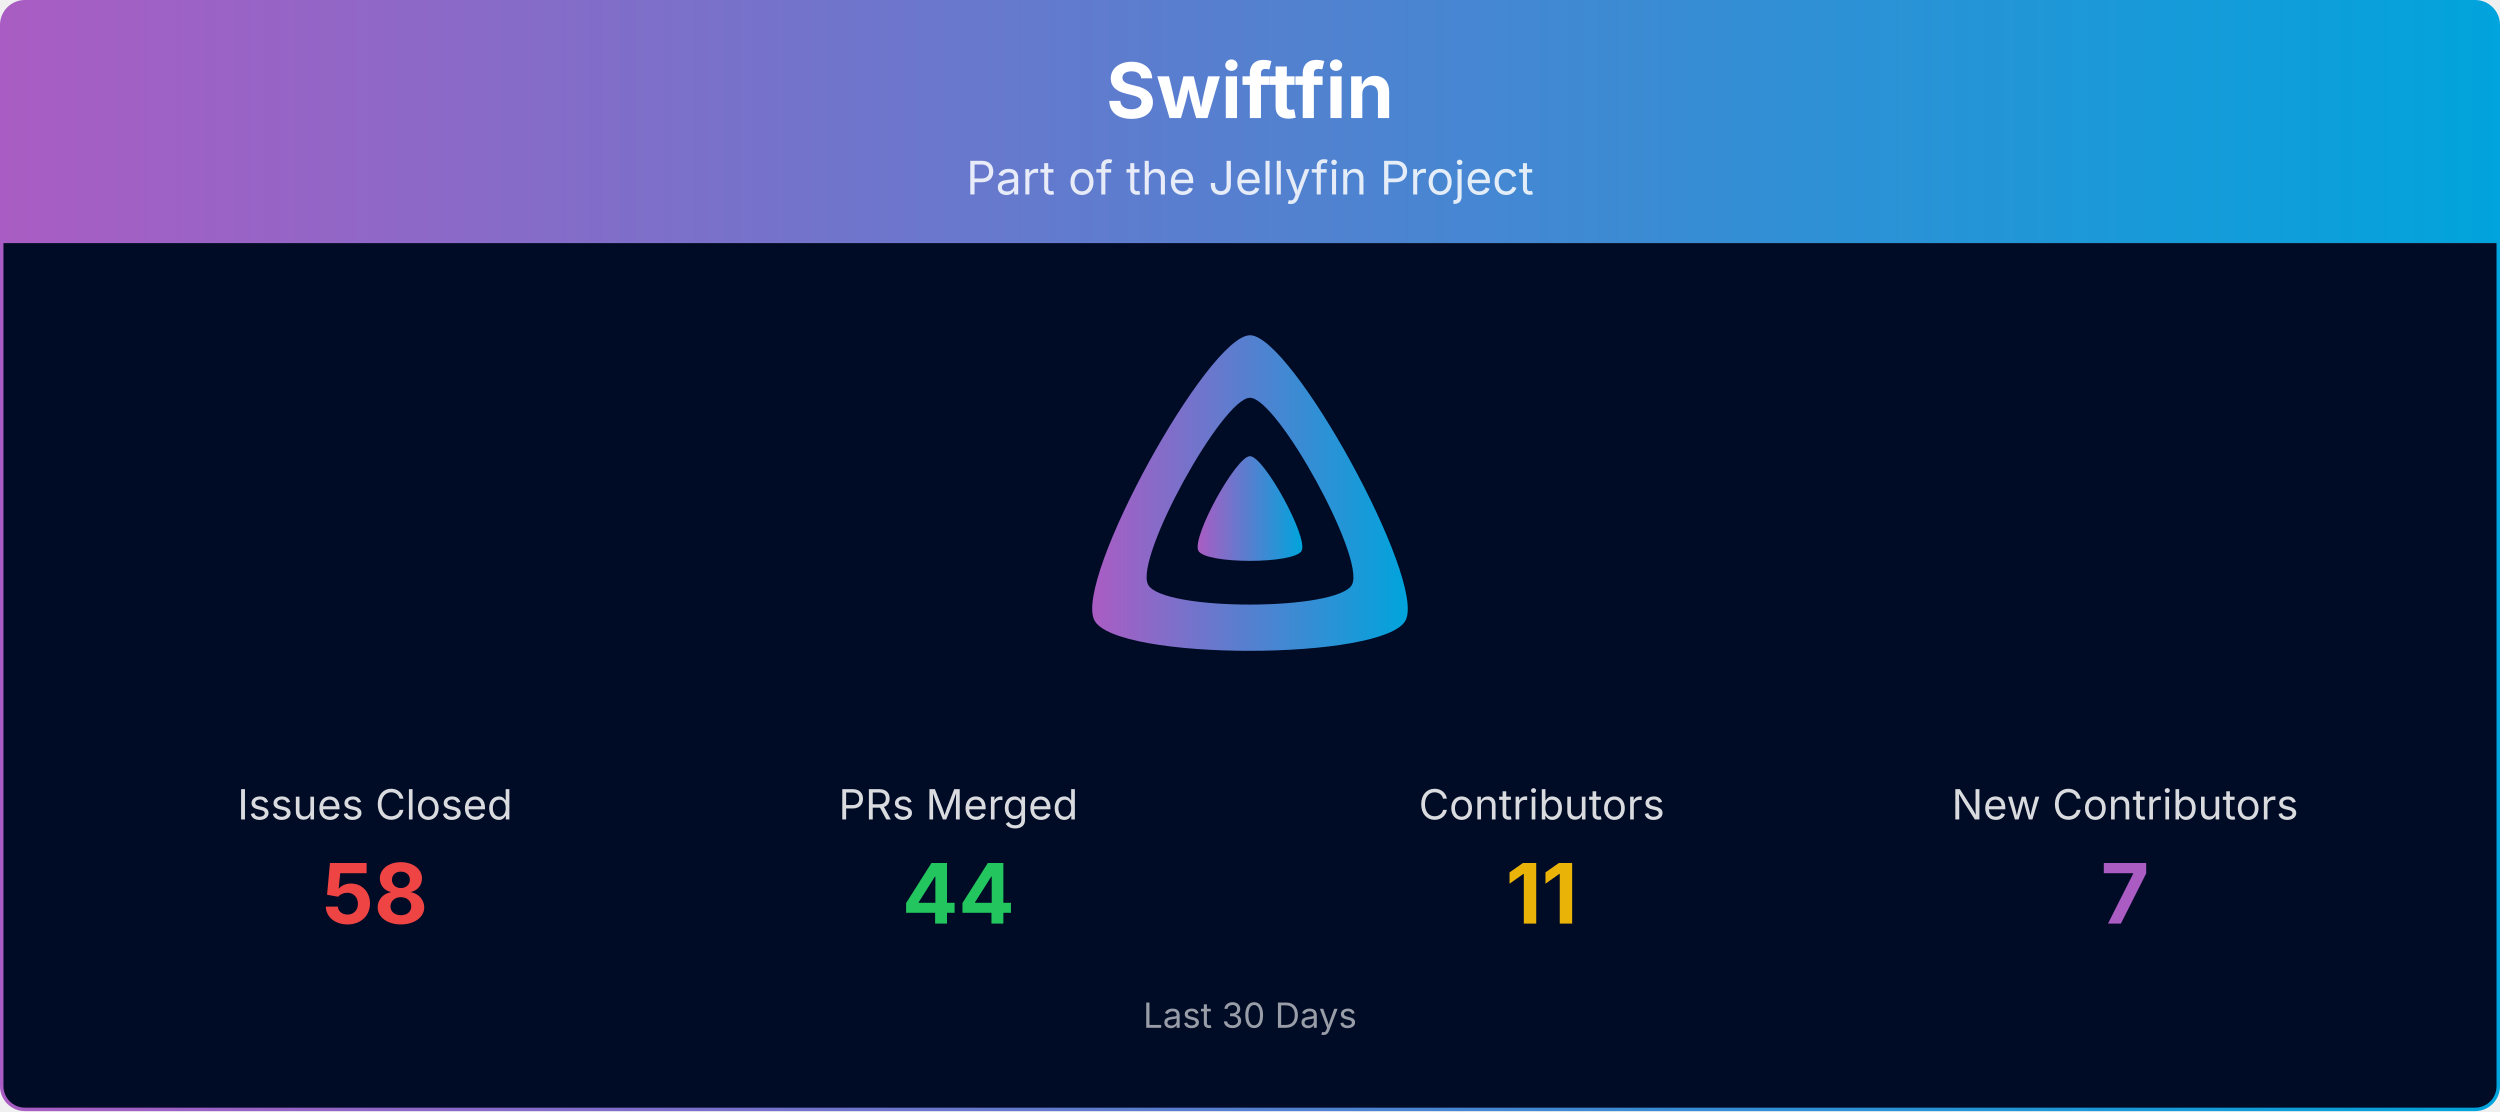
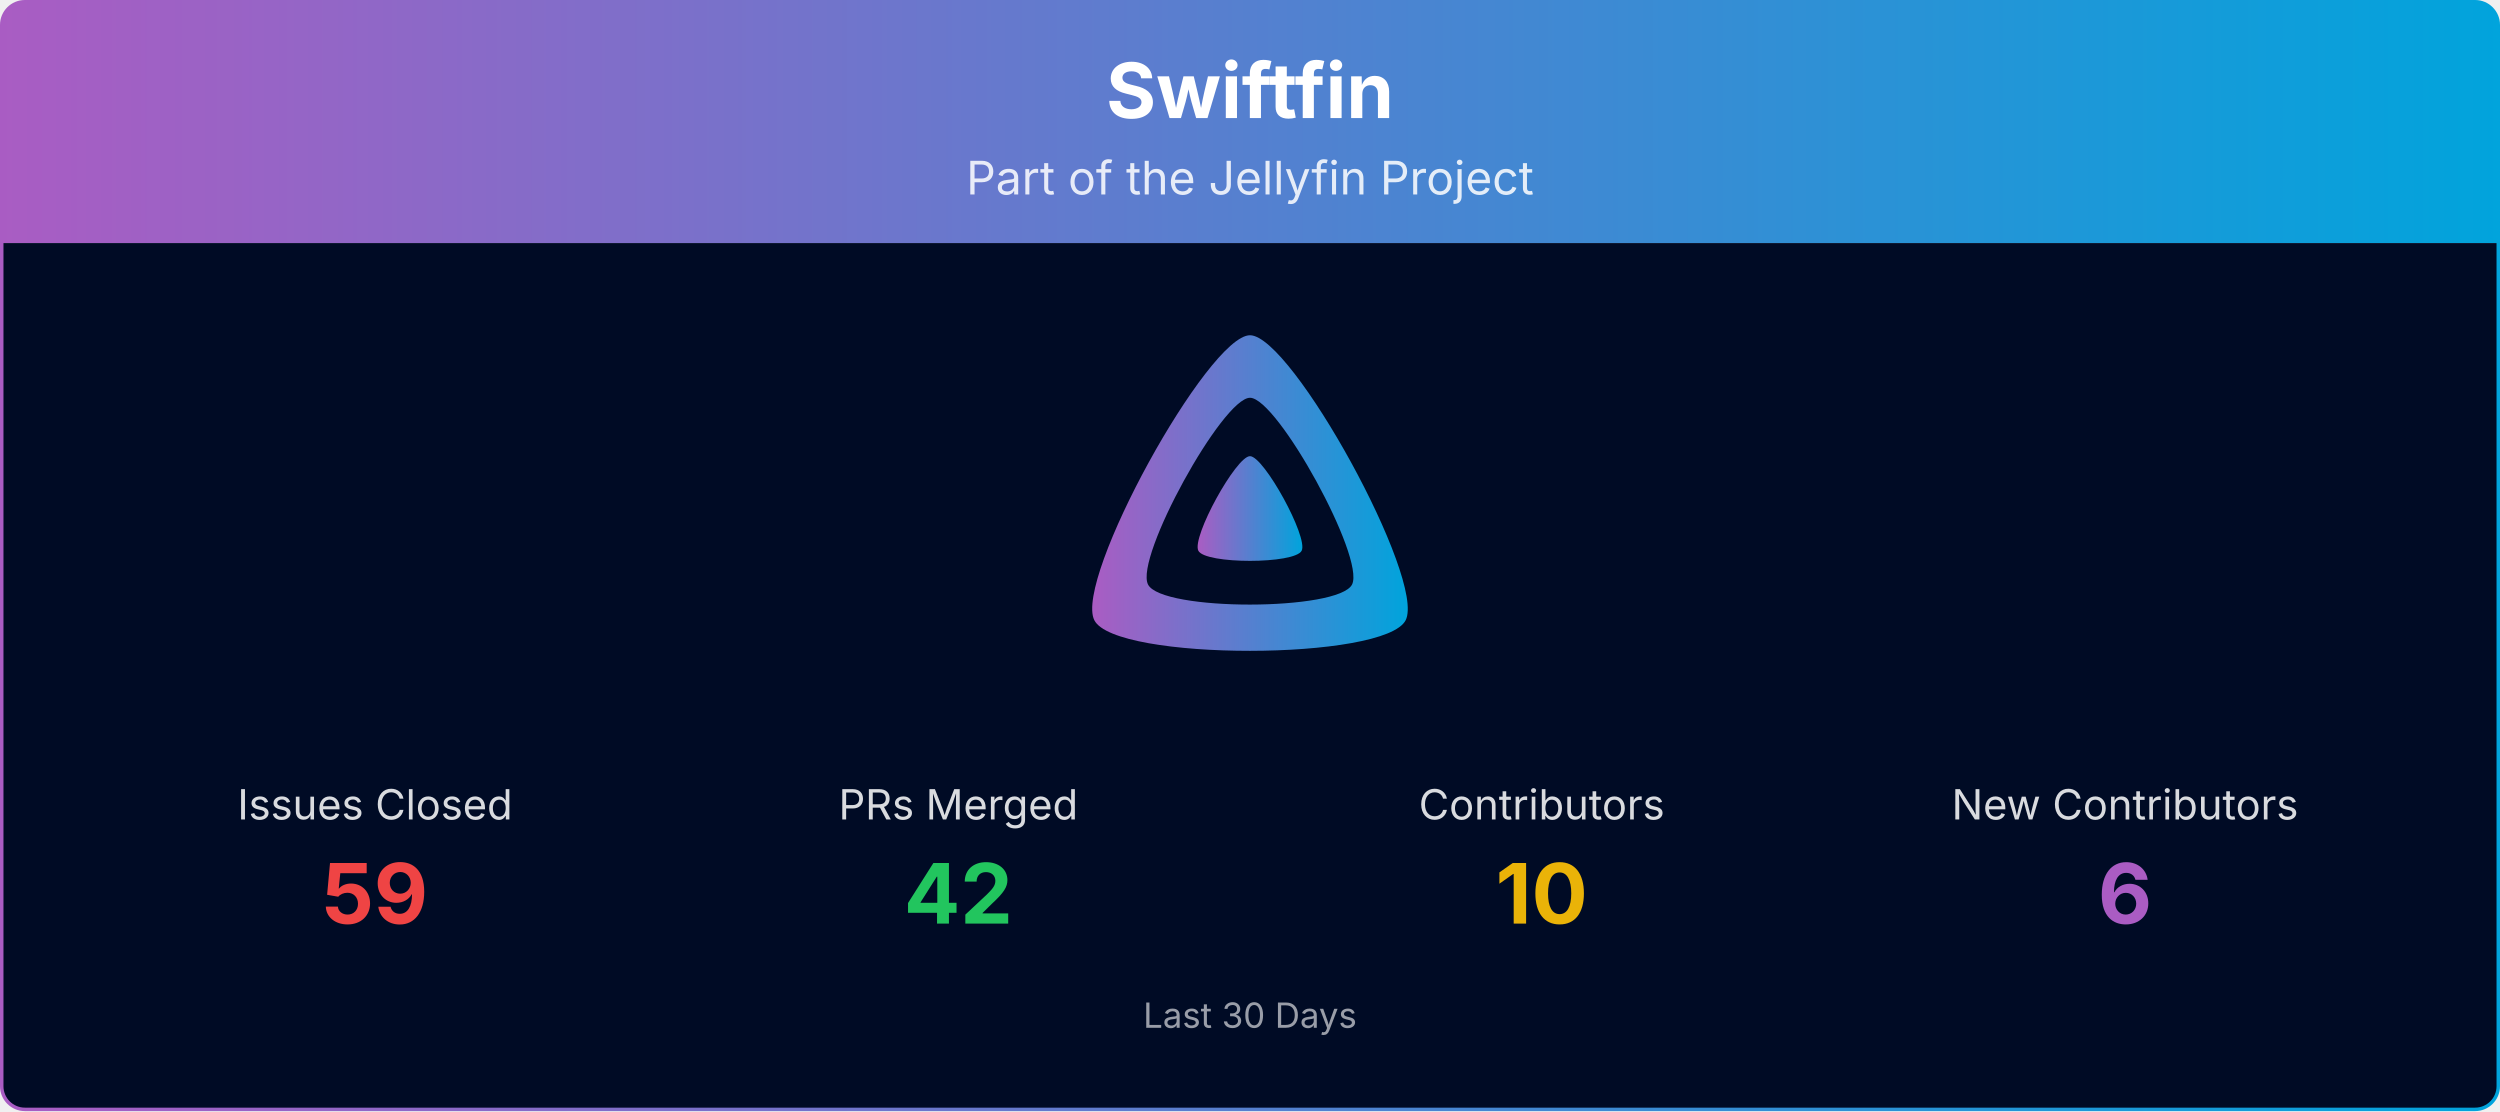
<svg xmlns="http://www.w3.org/2000/svg" viewBox="0 0 1080 480" width="100%" role="img" aria-label="Swiftfin">
  <defs>
    <linearGradient id="banner-swiftfin-grad" x1="0" y1="0" x2="1" y2="0">
      <stop offset="0%" stop-color="#AA5CC3" />
      <stop offset="100%" stop-color="#00A4DC" />
    </linearGradient>
    <clipPath id="banner-swiftfin-grad-clip">
      <rect x="0.75" y="0.75" width="1078.5" height="478.5" rx="10" ry="10" />
    </clipPath>
  </defs>
  <g clip-path="url(#banner-swiftfin-grad-clip)">
    <path d="M0.75,10.75 A10.0,10.0 0 0 1 10.75,0.75 L1069.25,0.75 A10.0,10.0 0 0 1 1079.25,10.75 L1079.25,105.00 L0.75,105.00 Z" fill="url(#banner-swiftfin-grad)" />
    <text x="540.0" y="51" text-anchor="middle" font-size="33" font-weight="700" font-family="Plus Jakarta Sans, system-ui, -apple-system, Segoe UI, sans-serif" fill="#ffffff">Swiftfin</text>
    <text x="540.0" y="84" text-anchor="middle" font-size="20" font-family="Plus Jakarta Sans, system-ui, -apple-system, Segoe UI, sans-serif" fill="#ffffff" opacity="0.85">Part of the Jellyfin Project</text>
    <rect x="0.75" y="105" width="1078.5" height="374.25" fill="#000b25" />
    <g transform="translate(465.00,138.00) scale(0.29297)">
      <path fill="url(#banner-swiftfin-grad)" fill-rule="evenodd" d="M256,23.3c-61.6,0-259.8,359.4-229.6,420.1s429.3,60,459.2,0S317.6,23.3,256,23.3zM406.5,390.8c-19.6,39.3-281.1,39.8-300.9,0s110.1-275.3,150.4-275.3S426.1,351.4,406.5,390.8z" />
      <path fill="url(#banner-swiftfin-grad)" d="M256,201.6c-20.4,0-86.2,119.3-76.2,139.4s142.5,19.9,152.4,0S276.5,201.6,256,201.6z" />
    </g>
    <text x="162.0" y="354.0" text-anchor="middle" font-size="18" font-family="Plus Jakarta Sans, system-ui, -apple-system, Segoe UI, sans-serif" fill="#ffffff" opacity="0.85">Issues Closed</text>
-     <text x="162.0" y="399.0" text-anchor="middle" font-size="36" font-weight="700" font-family="Plus Jakarta Sans, system-ui, -apple-system, Segoe UI, sans-serif" fill="#ef4444">58</text>
+     <text x="162.0" y="399.0" text-anchor="middle" font-size="36" font-weight="700" font-family="Plus Jakarta Sans, system-ui, -apple-system, Segoe UI, sans-serif" fill="#ef4444">59</text>
    <text x="414.0" y="354.0" text-anchor="middle" font-size="18" font-family="Plus Jakarta Sans, system-ui, -apple-system, Segoe UI, sans-serif" fill="#ffffff" opacity="0.85">PRs Merged</text>
-     <text x="414.0" y="399.0" text-anchor="middle" font-size="36" font-weight="700" font-family="Plus Jakarta Sans, system-ui, -apple-system, Segoe UI, sans-serif" fill="#22c55e">44</text>
+     <text x="414.0" y="399.0" text-anchor="middle" font-size="36" font-weight="700" font-family="Plus Jakarta Sans, system-ui, -apple-system, Segoe UI, sans-serif" fill="#22c55e">42</text>
    <text x="666.0" y="354.0" text-anchor="middle" font-size="18" font-family="Plus Jakarta Sans, system-ui, -apple-system, Segoe UI, sans-serif" fill="#ffffff" opacity="0.85">Contributors</text>
-     <text x="666.0" y="399.0" text-anchor="middle" font-size="36" font-weight="700" font-family="Plus Jakarta Sans, system-ui, -apple-system, Segoe UI, sans-serif" fill="#eab308">11</text>
+     <text x="666.0" y="399.0" text-anchor="middle" font-size="36" font-weight="700" font-family="Plus Jakarta Sans, system-ui, -apple-system, Segoe UI, sans-serif" fill="#eab308">10</text>
    <text x="918.0" y="354.0" text-anchor="middle" font-size="18" font-family="Plus Jakarta Sans, system-ui, -apple-system, Segoe UI, sans-serif" fill="#ffffff" opacity="0.85">New Contributors</text>
-     <text x="918.0" y="399.0" text-anchor="middle" font-size="36" font-weight="700" font-family="Plus Jakarta Sans, system-ui, -apple-system, Segoe UI, sans-serif" fill="#AA5CC3">7</text>
+     <text x="918.0" y="399.0" text-anchor="middle" font-size="36" font-weight="700" font-family="Plus Jakarta Sans, system-ui, -apple-system, Segoe UI, sans-serif" fill="#AA5CC3">6</text>
    <text x="540.0" y="444.0" text-anchor="middle" font-size="15" font-family="Plus Jakarta Sans, system-ui, -apple-system, Segoe UI, sans-serif" fill="#ffffff" opacity="0.6">Last 30 Days</text>
  </g>
  <rect x="0.75" y="0.75" width="1078.5" height="478.5" rx="10" ry="10" fill="none" stroke="url(#banner-swiftfin-grad)" stroke-width="1.5" />
</svg>
